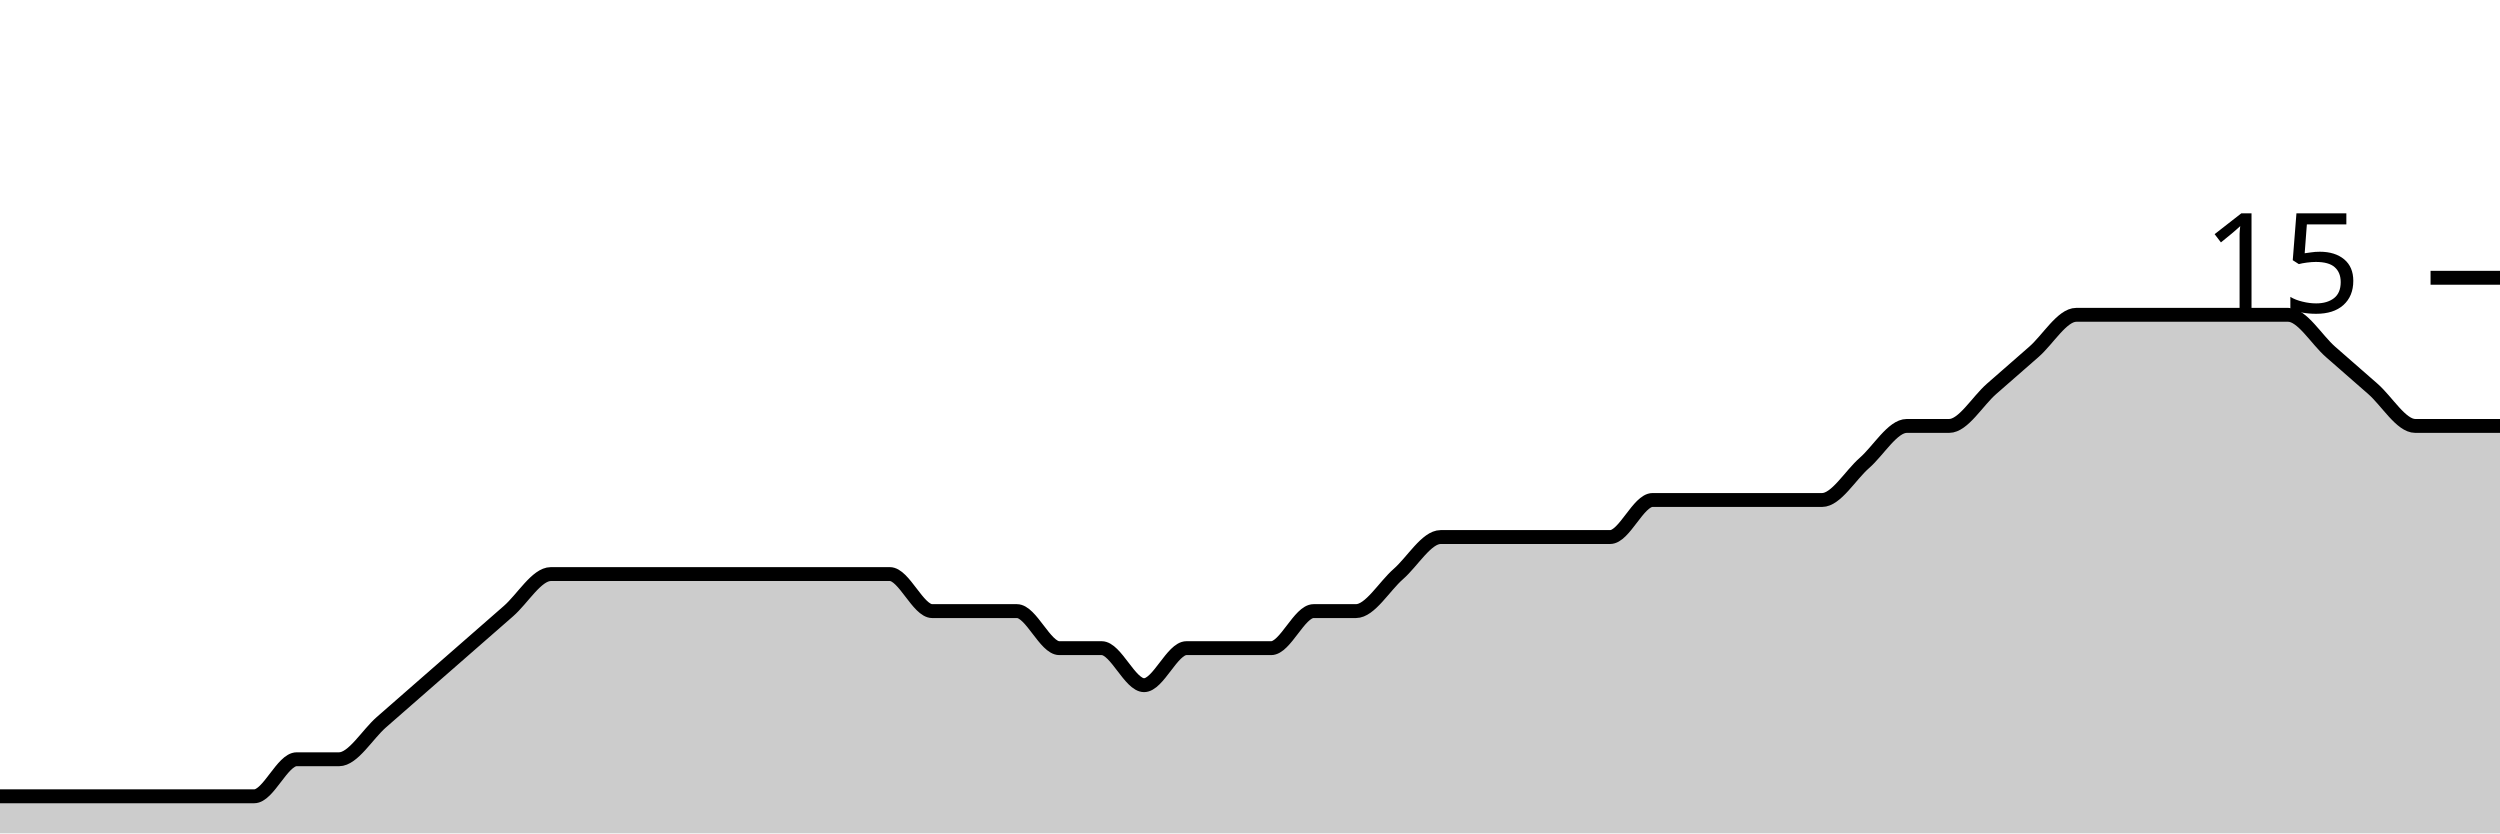
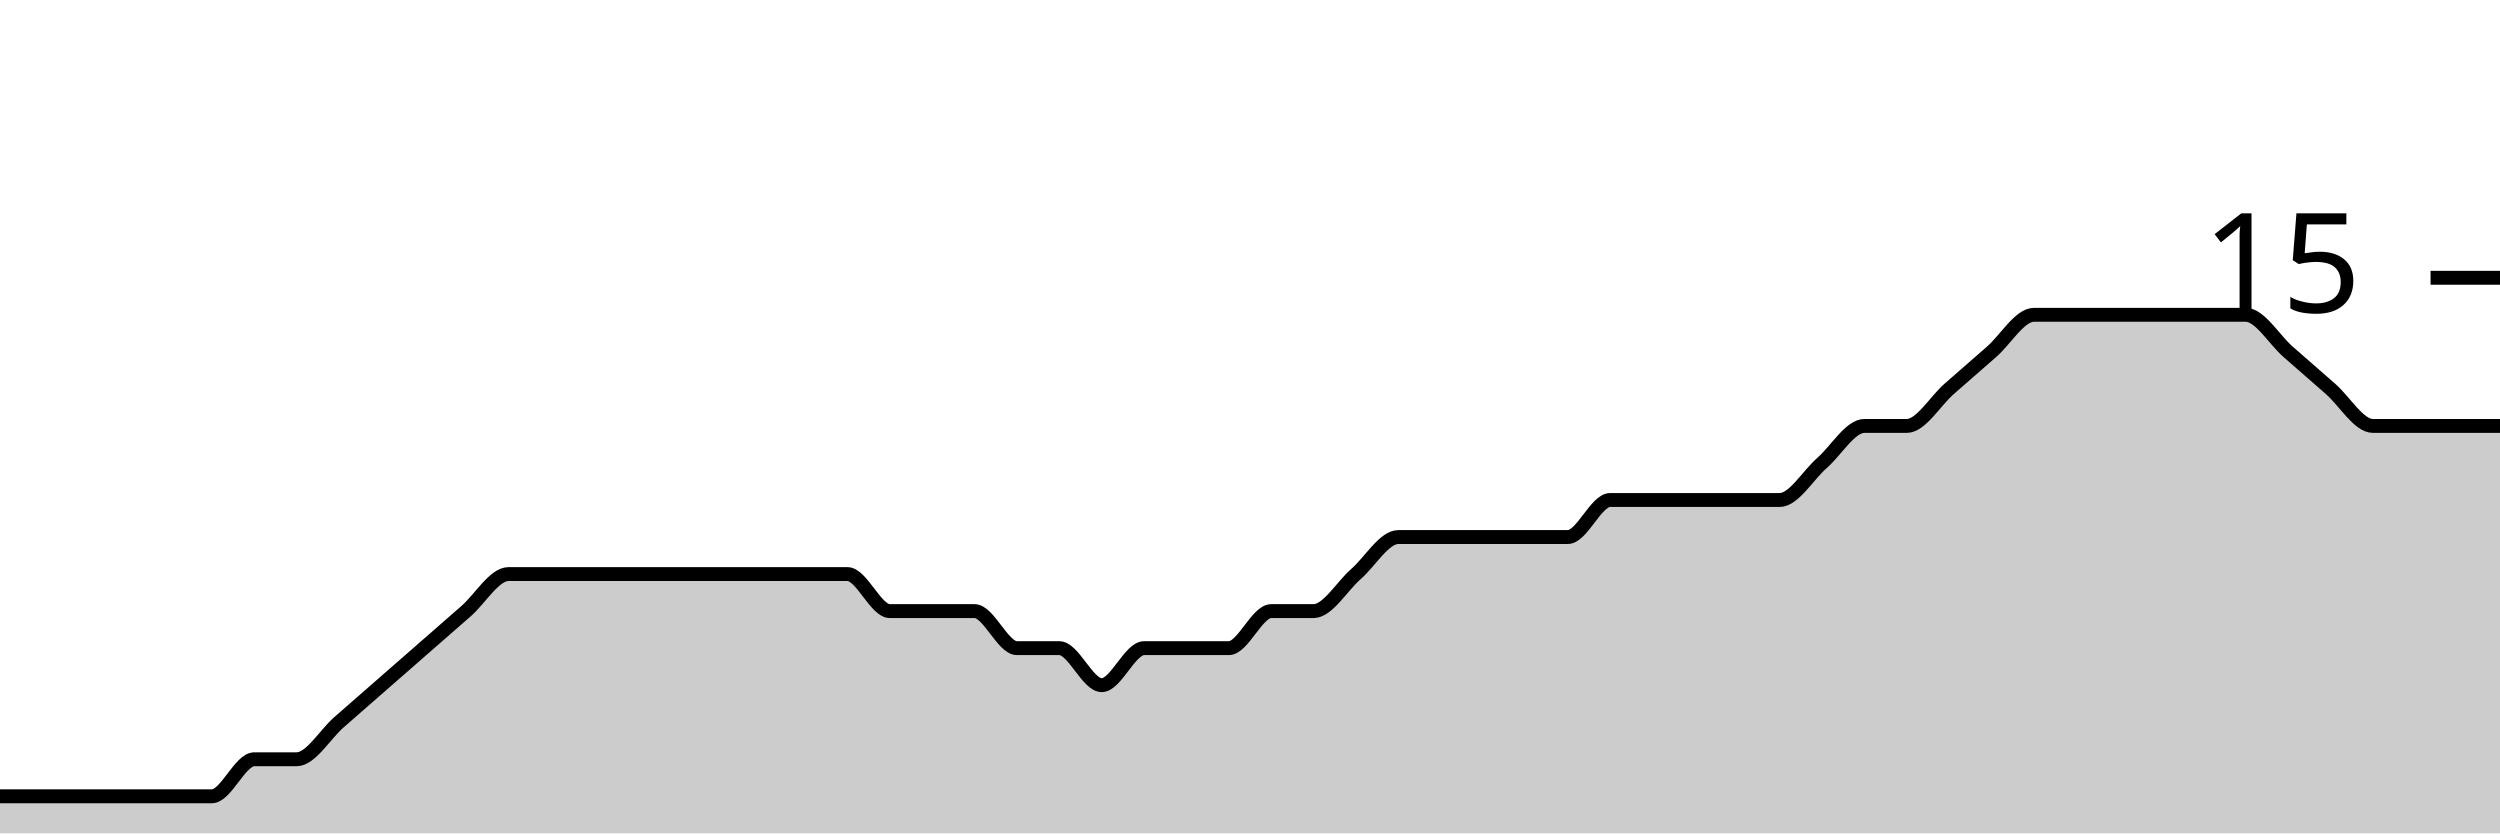
<svg xmlns="http://www.w3.org/2000/svg" viewBox="0 0 180 60">
  <g transform="translate(0,20)">
-     <path class="area" fill="rgba(0, 0, 0, 0.2)" d="M0,37.333C1.017,37.333,2.034,37.333,3.051,37.333C4.068,37.333,5.085,37.333,6.102,37.333C7.119,37.333,8.136,37.333,9.153,37.333C10.169,37.333,11.186,37.333,12.203,37.333C13.22,37.333,14.237,37.333,15.254,37.333C16.271,37.333,17.288,37.333,18.305,37.333C19.322,37.333,20.339,34.667,21.356,34.667C22.373,34.667,23.39,34.667,24.407,34.667C25.424,34.667,26.441,32.889,27.458,32C28.475,31.111,29.492,30.222,30.508,29.333C31.525,28.444,32.542,27.556,33.559,26.667C34.576,25.778,35.593,24.889,36.61,24C37.627,23.111,38.644,21.333,39.661,21.333C40.678,21.333,41.695,21.333,42.712,21.333C43.729,21.333,44.746,21.333,45.763,21.333C46.78,21.333,47.797,21.333,48.814,21.333C49.831,21.333,50.847,21.333,51.864,21.333C52.881,21.333,53.898,21.333,54.915,21.333C55.932,21.333,56.949,21.333,57.966,21.333C58.983,21.333,60,21.333,61.017,21.333C62.034,21.333,63.051,21.333,64.068,21.333C65.085,21.333,66.102,24,67.119,24C68.136,24,69.153,24,70.169,24C71.186,24,72.203,24,73.22,24C74.237,24,75.254,26.667,76.271,26.667C77.288,26.667,78.305,26.667,79.322,26.667C80.339,26.667,81.356,29.333,82.373,29.333C83.39,29.333,84.407,26.667,85.424,26.667C86.441,26.667,87.458,26.667,88.475,26.667C89.492,26.667,90.508,26.667,91.525,26.667C92.542,26.667,93.559,24,94.576,24C95.593,24,96.61,24,97.627,24C98.644,24,99.661,22.222,100.678,21.333C101.695,20.444,102.712,18.667,103.729,18.667C104.746,18.667,105.763,18.667,106.78,18.667C107.797,18.667,108.814,18.667,109.831,18.667C110.847,18.667,111.864,18.667,112.881,18.667C113.898,18.667,114.915,18.667,115.932,18.667C116.949,18.667,117.966,16,118.983,16C120,16,121.017,16,122.034,16C123.051,16,124.068,16,125.085,16C126.102,16,127.119,16,128.136,16C129.153,16,130.169,16,131.186,16C132.203,16,133.22,14.222,134.237,13.333C135.254,12.444,136.271,10.667,137.288,10.667C138.305,10.667,139.322,10.667,140.339,10.667C141.356,10.667,142.373,8.889,143.39,8C144.407,7.111,145.424,6.222,146.441,5.333C147.458,4.444,148.475,2.667,149.492,2.667C150.508,2.667,151.525,2.667,152.542,2.667C153.559,2.667,154.576,2.667,155.593,2.667C156.61,2.667,157.627,2.667,158.644,2.667C159.661,2.667,160.678,2.667,161.695,2.667C162.712,2.667,163.729,2.667,164.746,2.667C165.763,2.667,166.78,4.444,167.797,5.333C168.814,6.222,169.831,7.111,170.847,8C171.864,8.889,172.881,10.667,173.898,10.667C174.915,10.667,175.932,10.667,176.949,10.667C177.966,10.667,178.983,10.667,180,10.667L180,40C178.983,40,177.966,40,176.949,40C175.932,40,174.915,40,173.898,40C172.881,40,171.864,40,170.847,40C169.831,40,168.814,40,167.797,40C166.78,40,165.763,40,164.746,40C163.729,40,162.712,40,161.695,40C160.678,40,159.661,40,158.644,40C157.627,40,156.61,40,155.593,40C154.576,40,153.559,40,152.542,40C151.525,40,150.508,40,149.492,40C148.475,40,147.458,40,146.441,40C145.424,40,144.407,40,143.39,40C142.373,40,141.356,40,140.339,40C139.322,40,138.305,40,137.288,40C136.271,40,135.254,40,134.237,40C133.22,40,132.203,40,131.186,40C130.169,40,129.153,40,128.136,40C127.119,40,126.102,40,125.085,40C124.068,40,123.051,40,122.034,40C121.017,40,120,40,118.983,40C117.966,40,116.949,40,115.932,40C114.915,40,113.898,40,112.881,40C111.864,40,110.847,40,109.831,40C108.814,40,107.797,40,106.78,40C105.763,40,104.746,40,103.729,40C102.712,40,101.695,40,100.678,40C99.661,40,98.644,40,97.627,40C96.61,40,95.593,40,94.576,40C93.559,40,92.542,40,91.525,40C90.508,40,89.492,40,88.475,40C87.458,40,86.441,40,85.424,40C84.407,40,83.39,40,82.373,40C81.356,40,80.339,40,79.322,40C78.305,40,77.288,40,76.271,40C75.254,40,74.237,40,73.22,40C72.203,40,71.186,40,70.169,40C69.153,40,68.136,40,67.119,40C66.102,40,65.085,40,64.068,40C63.051,40,62.034,40,61.017,40C60,40,58.983,40,57.966,40C56.949,40,55.932,40,54.915,40C53.898,40,52.881,40,51.864,40C50.847,40,49.831,40,48.814,40C47.797,40,46.78,40,45.763,40C44.746,40,43.729,40,42.712,40C41.695,40,40.678,40,39.661,40C38.644,40,37.627,40,36.61,40C35.593,40,34.576,40,33.559,40C32.542,40,31.525,40,30.508,40C29.492,40,28.475,40,27.458,40C26.441,40,25.424,40,24.407,40C23.39,40,22.373,40,21.356,40C20.339,40,19.322,40,18.305,40C17.288,40,16.271,40,15.254,40C14.237,40,13.22,40,12.203,40C11.186,40,10.169,40,9.153,40C8.136,40,7.119,40,6.102,40C5.085,40,4.068,40,3.051,40C2.034,40,1.017,40,0,40Z" />
-     <path class="line" stroke="black" fill="none" d="M0,37.333C1.017,37.333,2.034,37.333,3.051,37.333C4.068,37.333,5.085,37.333,6.102,37.333C7.119,37.333,8.136,37.333,9.153,37.333C10.169,37.333,11.186,37.333,12.203,37.333C13.22,37.333,14.237,37.333,15.254,37.333C16.271,37.333,17.288,37.333,18.305,37.333C19.322,37.333,20.339,34.667,21.356,34.667C22.373,34.667,23.39,34.667,24.407,34.667C25.424,34.667,26.441,32.889,27.458,32C28.475,31.111,29.492,30.222,30.508,29.333C31.525,28.444,32.542,27.556,33.559,26.667C34.576,25.778,35.593,24.889,36.61,24C37.627,23.111,38.644,21.333,39.661,21.333C40.678,21.333,41.695,21.333,42.712,21.333C43.729,21.333,44.746,21.333,45.763,21.333C46.78,21.333,47.797,21.333,48.814,21.333C49.831,21.333,50.847,21.333,51.864,21.333C52.881,21.333,53.898,21.333,54.915,21.333C55.932,21.333,56.949,21.333,57.966,21.333C58.983,21.333,60,21.333,61.017,21.333C62.034,21.333,63.051,21.333,64.068,21.333C65.085,21.333,66.102,24,67.119,24C68.136,24,69.153,24,70.169,24C71.186,24,72.203,24,73.22,24C74.237,24,75.254,26.667,76.271,26.667C77.288,26.667,78.305,26.667,79.322,26.667C80.339,26.667,81.356,29.333,82.373,29.333C83.39,29.333,84.407,26.667,85.424,26.667C86.441,26.667,87.458,26.667,88.475,26.667C89.492,26.667,90.508,26.667,91.525,26.667C92.542,26.667,93.559,24,94.576,24C95.593,24,96.61,24,97.627,24C98.644,24,99.661,22.222,100.678,21.333C101.695,20.444,102.712,18.667,103.729,18.667C104.746,18.667,105.763,18.667,106.78,18.667C107.797,18.667,108.814,18.667,109.831,18.667C110.847,18.667,111.864,18.667,112.881,18.667C113.898,18.667,114.915,18.667,115.932,18.667C116.949,18.667,117.966,16,118.983,16C120,16,121.017,16,122.034,16C123.051,16,124.068,16,125.085,16C126.102,16,127.119,16,128.136,16C129.153,16,130.169,16,131.186,16C132.203,16,133.22,14.222,134.237,13.333C135.254,12.444,136.271,10.667,137.288,10.667C138.305,10.667,139.322,10.667,140.339,10.667C141.356,10.667,142.373,8.889,143.39,8C144.407,7.111,145.424,6.222,146.441,5.333C147.458,4.444,148.475,2.667,149.492,2.667C150.508,2.667,151.525,2.667,152.542,2.667C153.559,2.667,154.576,2.667,155.593,2.667C156.61,2.667,157.627,2.667,158.644,2.667C159.661,2.667,160.678,2.667,161.695,2.667C162.712,2.667,163.729,2.667,164.746,2.667C165.763,2.667,166.78,4.444,167.797,5.333C168.814,6.222,169.831,7.111,170.847,8C171.864,8.889,172.881,10.667,173.898,10.667C174.915,10.667,175.932,10.667,176.949,10.667C177.966,10.667,178.983,10.667,180,10.667" />
+     <path class="area" fill="rgba(0, 0, 0, 0.2)" d="M0,37.333C1.017,37.333,2.034,37.333,3.051,37.333C4.068,37.333,5.085,37.333,6.102,37.333C7.119,37.333,8.136,37.333,9.153,37.333C10.169,37.333,11.186,37.333,12.203,37.333C13.22,37.333,14.237,37.333,15.254,37.333C16.271,37.333,17.288,34.667,18.305,34.667C19.322,34.667,20.339,34.667,21.356,34.667C22.373,34.667,23.39,32.889,24.407,32C25.424,31.111,26.441,30.222,27.458,29.333C28.475,28.444,29.492,27.556,30.508,26.667C31.525,25.778,32.542,24.889,33.559,24C34.576,23.111,35.593,21.333,36.61,21.333C37.627,21.333,38.644,21.333,39.661,21.333C40.678,21.333,41.695,21.333,42.712,21.333C43.729,21.333,44.746,21.333,45.763,21.333C46.78,21.333,47.797,21.333,48.814,21.333C49.831,21.333,50.847,21.333,51.864,21.333C52.881,21.333,53.898,21.333,54.915,21.333C55.932,21.333,56.949,21.333,57.966,21.333C58.983,21.333,60,21.333,61.017,21.333C62.034,21.333,63.051,24,64.068,24C65.085,24,66.102,24,67.119,24C68.136,24,69.153,24,70.169,24C71.186,24,72.203,26.667,73.22,26.667C74.237,26.667,75.254,26.667,76.271,26.667C77.288,26.667,78.305,29.333,79.322,29.333C80.339,29.333,81.356,26.667,82.373,26.667C83.39,26.667,84.407,26.667,85.424,26.667C86.441,26.667,87.458,26.667,88.475,26.667C89.492,26.667,90.508,24,91.525,24C92.542,24,93.559,24,94.576,24C95.593,24,96.61,22.222,97.627,21.333C98.644,20.444,99.661,18.667,100.678,18.667C101.695,18.667,102.712,18.667,103.729,18.667C104.746,18.667,105.763,18.667,106.78,18.667C107.797,18.667,108.814,18.667,109.831,18.667C110.847,18.667,111.864,18.667,112.881,18.667C113.898,18.667,114.915,16,115.932,16C116.949,16,117.966,16,118.983,16C120,16,121.017,16,122.034,16C123.051,16,124.068,16,125.085,16C126.102,16,127.119,16,128.136,16C129.153,16,130.169,14.222,131.186,13.333C132.203,12.444,133.22,10.667,134.237,10.667C135.254,10.667,136.271,10.667,137.288,10.667C138.305,10.667,139.322,8.889,140.339,8C141.356,7.111,142.373,6.222,143.39,5.333C144.407,4.444,145.424,2.667,146.441,2.667C147.458,2.667,148.475,2.667,149.492,2.667C150.508,2.667,151.525,2.667,152.542,2.667C153.559,2.667,154.576,2.667,155.593,2.667C156.61,2.667,157.627,2.667,158.644,2.667C159.661,2.667,160.678,2.667,161.695,2.667C162.712,2.667,163.729,4.444,164.746,5.333C165.763,6.222,166.78,7.111,167.797,8C168.814,8.889,169.831,10.667,170.847,10.667C171.864,10.667,172.881,10.667,173.898,10.667C174.915,10.667,175.932,10.667,176.949,10.667C177.966,10.667,178.983,10.667,180,10.667L180,40C178.983,40,177.966,40,176.949,40C175.932,40,174.915,40,173.898,40C172.881,40,171.864,40,170.847,40C169.831,40,168.814,40,167.797,40C166.78,40,165.763,40,164.746,40C163.729,40,162.712,40,161.695,40C160.678,40,159.661,40,158.644,40C157.627,40,156.61,40,155.593,40C154.576,40,153.559,40,152.542,40C151.525,40,150.508,40,149.492,40C148.475,40,147.458,40,146.441,40C145.424,40,144.407,40,143.39,40C142.373,40,141.356,40,140.339,40C139.322,40,138.305,40,137.288,40C136.271,40,135.254,40,134.237,40C133.22,40,132.203,40,131.186,40C130.169,40,129.153,40,128.136,40C127.119,40,126.102,40,125.085,40C124.068,40,123.051,40,122.034,40C121.017,40,120,40,118.983,40C117.966,40,116.949,40,115.932,40C114.915,40,113.898,40,112.881,40C111.864,40,110.847,40,109.831,40C108.814,40,107.797,40,106.78,40C105.763,40,104.746,40,103.729,40C102.712,40,101.695,40,100.678,40C99.661,40,98.644,40,97.627,40C96.61,40,95.593,40,94.576,40C93.559,40,92.542,40,91.525,40C90.508,40,89.492,40,88.475,40C87.458,40,86.441,40,85.424,40C84.407,40,83.39,40,82.373,40C81.356,40,80.339,40,79.322,40C78.305,40,77.288,40,76.271,40C75.254,40,74.237,40,73.22,40C72.203,40,71.186,40,70.169,40C69.153,40,68.136,40,67.119,40C66.102,40,65.085,40,64.068,40C63.051,40,62.034,40,61.017,40C60,40,58.983,40,57.966,40C56.949,40,55.932,40,54.915,40C53.898,40,52.881,40,51.864,40C50.847,40,49.831,40,48.814,40C47.797,40,46.78,40,45.763,40C44.746,40,43.729,40,42.712,40C41.695,40,40.678,40,39.661,40C38.644,40,37.627,40,36.61,40C35.593,40,34.576,40,33.559,40C32.542,40,31.525,40,30.508,40C29.492,40,28.475,40,27.458,40C26.441,40,25.424,40,24.407,40C23.39,40,22.373,40,21.356,40C20.339,40,19.322,40,18.305,40C17.288,40,16.271,40,15.254,40C14.237,40,13.22,40,12.203,40C11.186,40,10.169,40,9.153,40C8.136,40,7.119,40,6.102,40C5.085,40,4.068,40,3.051,40C2.034,40,1.017,40,0,40Z" />
+     <path class="line" stroke="black" fill="none" d="M0,37.333C1.017,37.333,2.034,37.333,3.051,37.333C4.068,37.333,5.085,37.333,6.102,37.333C7.119,37.333,8.136,37.333,9.153,37.333C10.169,37.333,11.186,37.333,12.203,37.333C13.22,37.333,14.237,37.333,15.254,37.333C16.271,37.333,17.288,34.667,18.305,34.667C19.322,34.667,20.339,34.667,21.356,34.667C22.373,34.667,23.39,32.889,24.407,32C25.424,31.111,26.441,30.222,27.458,29.333C28.475,28.444,29.492,27.556,30.508,26.667C31.525,25.778,32.542,24.889,33.559,24C34.576,23.111,35.593,21.333,36.61,21.333C37.627,21.333,38.644,21.333,39.661,21.333C40.678,21.333,41.695,21.333,42.712,21.333C43.729,21.333,44.746,21.333,45.763,21.333C46.78,21.333,47.797,21.333,48.814,21.333C49.831,21.333,50.847,21.333,51.864,21.333C52.881,21.333,53.898,21.333,54.915,21.333C55.932,21.333,56.949,21.333,57.966,21.333C58.983,21.333,60,21.333,61.017,21.333C62.034,21.333,63.051,24,64.068,24C65.085,24,66.102,24,67.119,24C68.136,24,69.153,24,70.169,24C71.186,24,72.203,26.667,73.22,26.667C74.237,26.667,75.254,26.667,76.271,26.667C77.288,26.667,78.305,29.333,79.322,29.333C80.339,29.333,81.356,26.667,82.373,26.667C83.39,26.667,84.407,26.667,85.424,26.667C86.441,26.667,87.458,26.667,88.475,26.667C89.492,26.667,90.508,24,91.525,24C92.542,24,93.559,24,94.576,24C95.593,24,96.61,22.222,97.627,21.333C98.644,20.444,99.661,18.667,100.678,18.667C101.695,18.667,102.712,18.667,103.729,18.667C104.746,18.667,105.763,18.667,106.78,18.667C107.797,18.667,108.814,18.667,109.831,18.667C110.847,18.667,111.864,18.667,112.881,18.667C113.898,18.667,114.915,16,115.932,16C116.949,16,117.966,16,118.983,16C120,16,121.017,16,122.034,16C123.051,16,124.068,16,125.085,16C126.102,16,127.119,16,128.136,16C129.153,16,130.169,14.222,131.186,13.333C132.203,12.444,133.22,10.667,134.237,10.667C135.254,10.667,136.271,10.667,137.288,10.667C138.305,10.667,139.322,8.889,140.339,8C141.356,7.111,142.373,6.222,143.39,5.333C144.407,4.444,145.424,2.667,146.441,2.667C147.458,2.667,148.475,2.667,149.492,2.667C150.508,2.667,151.525,2.667,152.542,2.667C153.559,2.667,154.576,2.667,155.593,2.667C156.61,2.667,157.627,2.667,158.644,2.667C159.661,2.667,160.678,2.667,161.695,2.667C162.712,2.667,163.729,4.444,164.746,5.333C165.763,6.222,166.78,7.111,167.797,8C168.814,8.889,169.831,10.667,170.847,10.667C171.864,10.667,172.881,10.667,173.898,10.667C174.915,10.667,175.932,10.667,176.949,10.667C177.966,10.667,178.983,10.667,180,10.667" />
    <path class="axis-ceiling" stroke-width="1" stroke="black" fill="none" d="M175,0L180,0" />
    <text class="axis-ceiling-label" font-family="sans-serif" text-anchor="end" font-size="10px" x="170" y="2.5">15</text>
  </g>
</svg>
